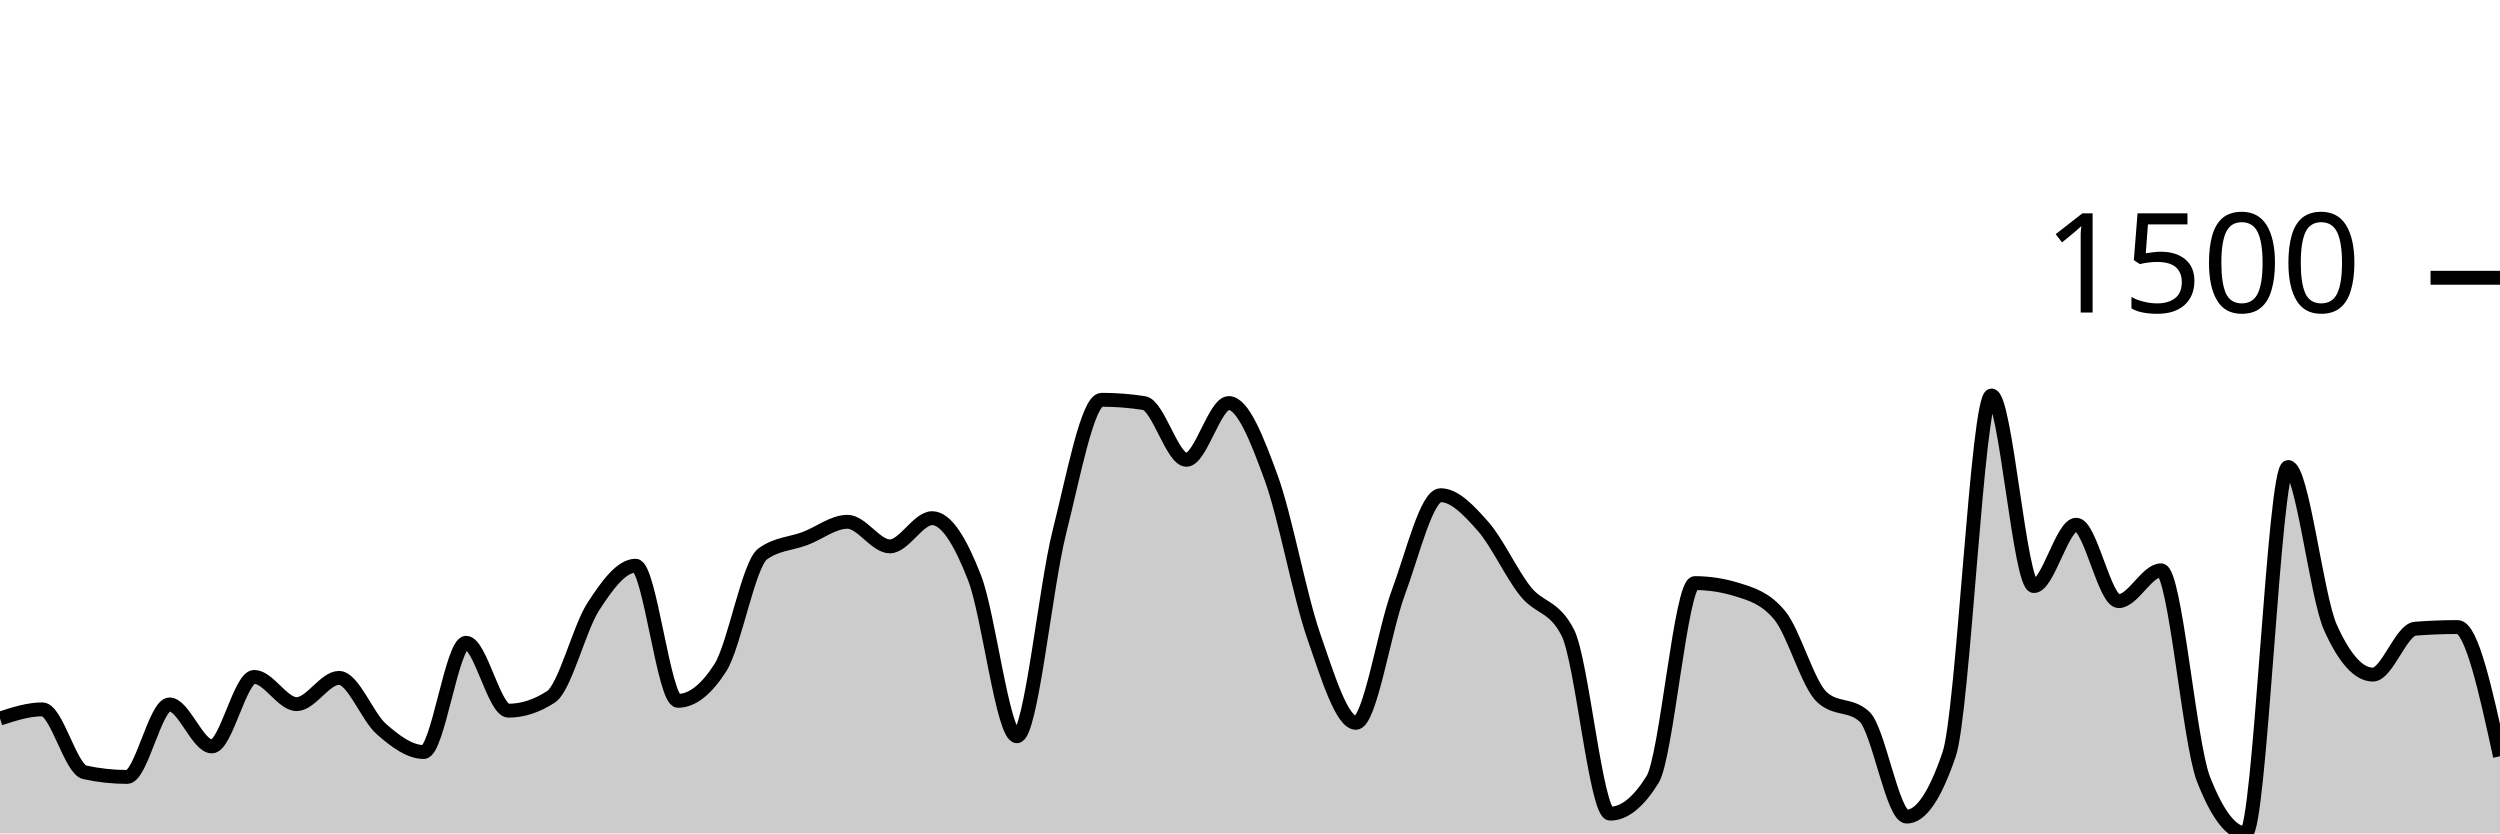
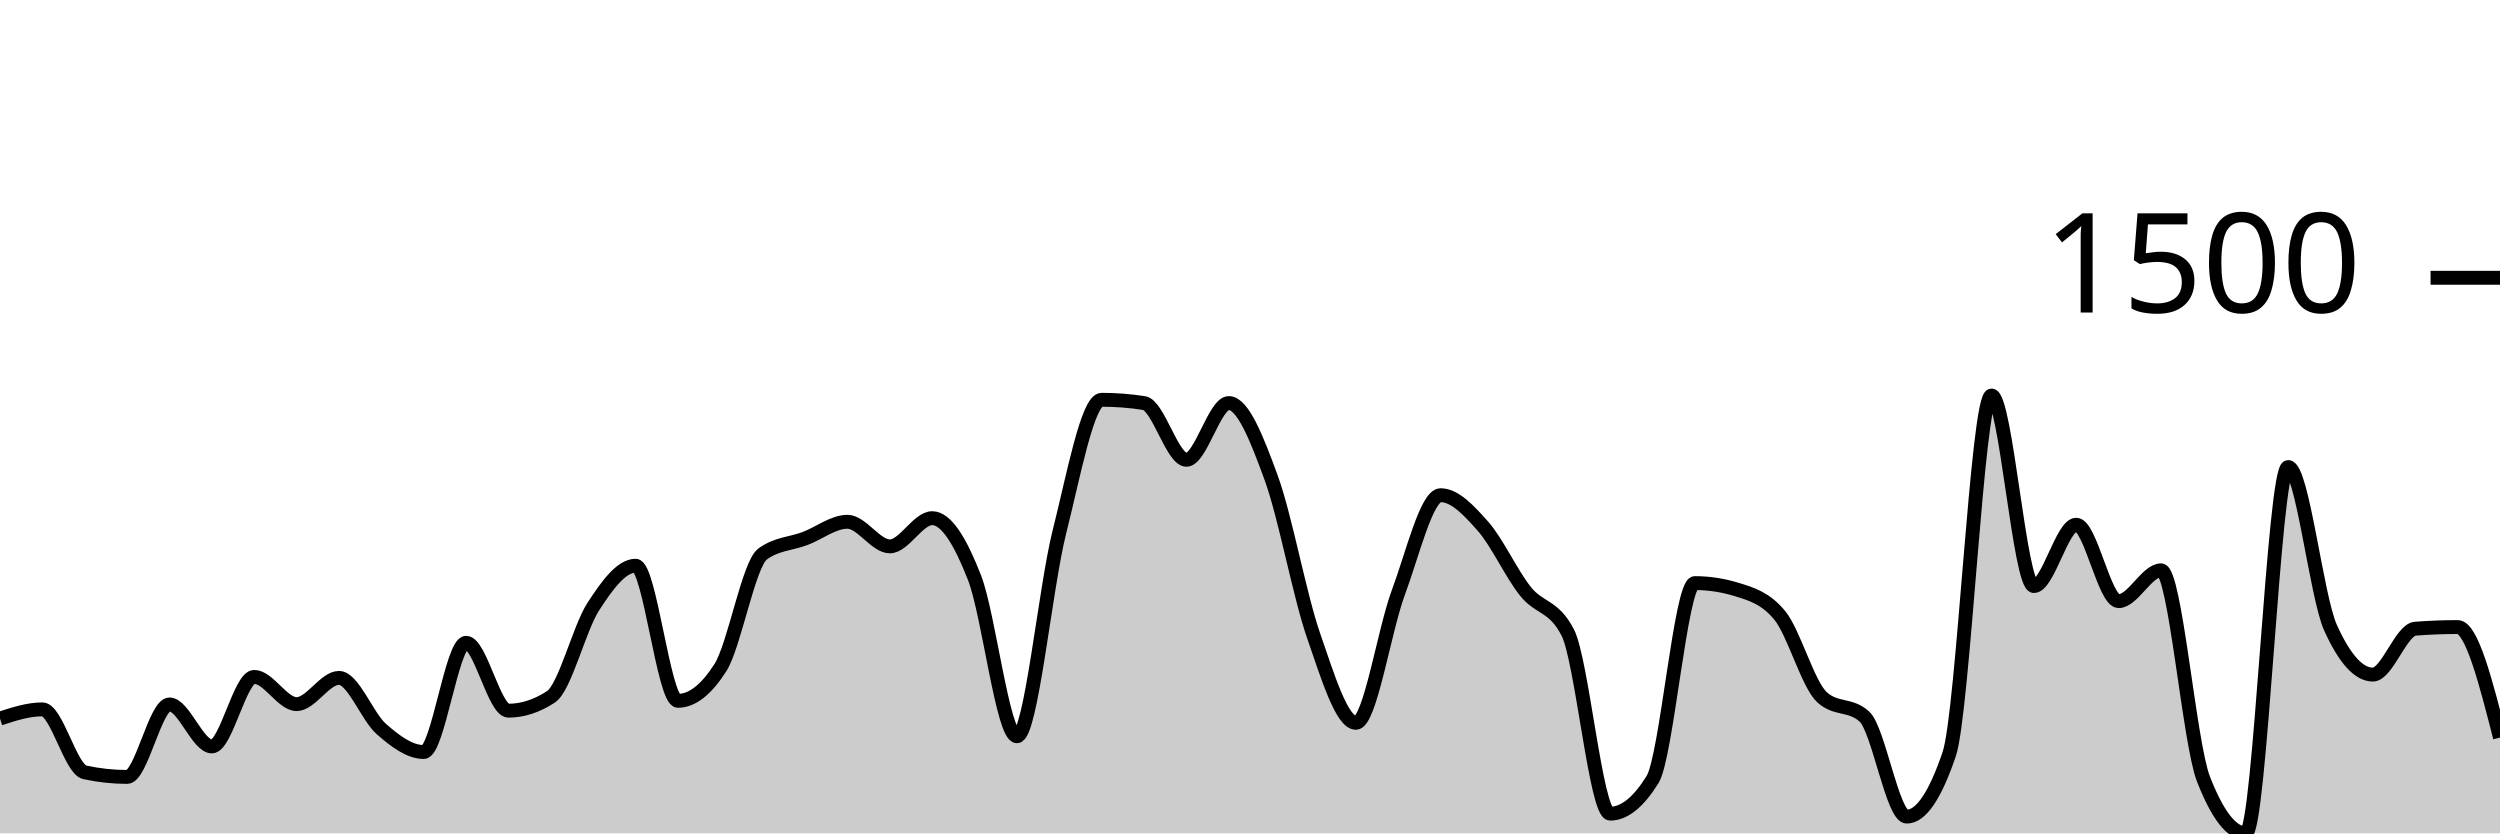
<svg xmlns="http://www.w3.org/2000/svg" viewBox="0 0 180 60">
  <g transform="translate(0,20)">
-     <path class="area" fill="rgba(0, 0, 0, 0.2)" d="M0,31.736C1.017,31.405,2.034,31.074,3.051,31.074C4.068,31.074,5.085,35.388,6.102,35.608C7.119,35.828,8.136,35.939,9.153,35.939C10.169,35.939,11.186,30.72,12.203,30.72C13.22,30.72,14.237,33.743,15.254,33.743C16.271,33.743,17.288,28.737,18.305,28.737C19.322,28.737,20.339,30.697,21.356,30.697C22.373,30.697,23.39,28.808,24.407,28.808C25.424,28.808,26.441,31.602,27.458,32.491C28.475,33.381,29.492,34.144,30.508,34.144C31.525,34.144,32.542,26.281,33.559,26.281C34.576,26.281,35.593,31.169,36.61,31.169C37.627,31.169,38.644,30.838,39.661,30.177C40.678,29.516,41.695,25.258,42.712,23.684C43.729,22.109,44.746,20.732,45.763,20.732C46.78,20.732,47.797,30.46,48.814,30.46C49.831,30.46,50.847,29.665,51.864,28.076C52.881,26.486,53.898,20.622,54.915,19.882C55.932,19.142,56.949,19.158,57.966,18.772C58.983,18.386,60,17.568,61.017,17.568C62.034,17.568,63.051,19.339,64.068,19.339C65.085,19.339,66.102,17.308,67.119,17.308C68.136,17.308,69.153,18.989,70.169,21.606C71.186,24.223,72.203,33.011,73.22,33.011C74.237,33.011,75.254,22.361,76.271,18.323C77.288,14.286,78.305,8.784,79.322,8.784C80.339,8.784,81.356,8.863,82.373,9.02C83.39,9.177,84.407,13.105,85.424,13.105C86.441,13.105,87.458,9.02,88.475,9.02C89.492,9.02,90.508,11.614,91.525,14.404C92.542,17.194,93.559,22.822,94.576,25.762C95.593,28.701,96.61,32.043,97.627,32.043C98.644,32.043,99.661,25.399,100.678,22.668C101.695,19.937,102.712,15.655,103.729,15.655C104.746,15.655,105.763,16.745,106.78,17.898C107.797,19.052,108.814,21.299,109.831,22.574C110.847,23.849,111.864,23.566,112.881,25.549C113.898,27.532,114.915,38.583,115.932,38.583C116.949,38.583,117.966,37.765,118.983,36.128C120,34.49,121.017,21.983,122.034,21.983C123.051,21.983,124.068,22.141,125.085,22.456C126.102,22.771,127.119,23.07,128.136,24.298C129.153,25.525,130.169,29.272,131.186,30.201C132.203,31.129,133.22,30.665,134.237,31.594C135.254,32.523,136.271,38.796,137.288,38.796C138.305,38.796,139.322,37.3,140.339,34.309C141.356,31.318,142.373,8.477,143.39,8.477C144.407,8.477,145.424,22.196,146.441,22.196C147.458,22.196,148.475,17.78,149.492,17.78C150.508,17.78,151.525,23.282,152.542,23.282C153.559,23.282,154.576,21.063,155.593,21.063C156.61,21.063,157.627,33.467,158.644,36.08C159.661,38.693,160.678,40,161.695,40C162.712,40,163.729,13.625,164.746,13.625C165.763,13.625,166.78,22.944,167.797,25.195C168.814,27.446,169.831,28.571,170.847,28.571C171.864,28.571,172.881,25.344,173.898,25.266C174.915,25.187,175.932,25.148,176.949,25.148C177.966,25.148,178.983,29.799,180,34.451L180,40C178.983,40,177.966,40,176.949,40C175.932,40,174.915,40,173.898,40C172.881,40,171.864,40,170.847,40C169.831,40,168.814,40,167.797,40C166.78,40,165.763,40,164.746,40C163.729,40,162.712,40,161.695,40C160.678,40,159.661,40,158.644,40C157.627,40,156.61,40,155.593,40C154.576,40,153.559,40,152.542,40C151.525,40,150.508,40,149.492,40C148.475,40,147.458,40,146.441,40C145.424,40,144.407,40,143.39,40C142.373,40,141.356,40,140.339,40C139.322,40,138.305,40,137.288,40C136.271,40,135.254,40,134.237,40C133.22,40,132.203,40,131.186,40C130.169,40,129.153,40,128.136,40C127.119,40,126.102,40,125.085,40C124.068,40,123.051,40,122.034,40C121.017,40,120,40,118.983,40C117.966,40,116.949,40,115.932,40C114.915,40,113.898,40,112.881,40C111.864,40,110.847,40,109.831,40C108.814,40,107.797,40,106.78,40C105.763,40,104.746,40,103.729,40C102.712,40,101.695,40,100.678,40C99.661,40,98.644,40,97.627,40C96.61,40,95.593,40,94.576,40C93.559,40,92.542,40,91.525,40C90.508,40,89.492,40,88.475,40C87.458,40,86.441,40,85.424,40C84.407,40,83.39,40,82.373,40C81.356,40,80.339,40,79.322,40C78.305,40,77.288,40,76.271,40C75.254,40,74.237,40,73.22,40C72.203,40,71.186,40,70.169,40C69.153,40,68.136,40,67.119,40C66.102,40,65.085,40,64.068,40C63.051,40,62.034,40,61.017,40C60,40,58.983,40,57.966,40C56.949,40,55.932,40,54.915,40C53.898,40,52.881,40,51.864,40C50.847,40,49.831,40,48.814,40C47.797,40,46.78,40,45.763,40C44.746,40,43.729,40,42.712,40C41.695,40,40.678,40,39.661,40C38.644,40,37.627,40,36.61,40C35.593,40,34.576,40,33.559,40C32.542,40,31.525,40,30.508,40C29.492,40,28.475,40,27.458,40C26.441,40,25.424,40,24.407,40C23.39,40,22.373,40,21.356,40C20.339,40,19.322,40,18.305,40C17.288,40,16.271,40,15.254,40C14.237,40,13.22,40,12.203,40C11.186,40,10.169,40,9.153,40C8.136,40,7.119,40,6.102,40C5.085,40,4.068,40,3.051,40C2.034,40,1.017,40,0,40Z" />
-     <path class="line" stroke="black" fill="none" d="M0,31.736C1.017,31.405,2.034,31.074,3.051,31.074C4.068,31.074,5.085,35.388,6.102,35.608C7.119,35.828,8.136,35.939,9.153,35.939C10.169,35.939,11.186,30.72,12.203,30.72C13.22,30.72,14.237,33.743,15.254,33.743C16.271,33.743,17.288,28.737,18.305,28.737C19.322,28.737,20.339,30.697,21.356,30.697C22.373,30.697,23.39,28.808,24.407,28.808C25.424,28.808,26.441,31.602,27.458,32.491C28.475,33.381,29.492,34.144,30.508,34.144C31.525,34.144,32.542,26.281,33.559,26.281C34.576,26.281,35.593,31.169,36.61,31.169C37.627,31.169,38.644,30.838,39.661,30.177C40.678,29.516,41.695,25.258,42.712,23.684C43.729,22.109,44.746,20.732,45.763,20.732C46.78,20.732,47.797,30.46,48.814,30.46C49.831,30.46,50.847,29.665,51.864,28.076C52.881,26.486,53.898,20.622,54.915,19.882C55.932,19.142,56.949,19.158,57.966,18.772C58.983,18.386,60,17.568,61.017,17.568C62.034,17.568,63.051,19.339,64.068,19.339C65.085,19.339,66.102,17.308,67.119,17.308C68.136,17.308,69.153,18.989,70.169,21.606C71.186,24.223,72.203,33.011,73.22,33.011C74.237,33.011,75.254,22.361,76.271,18.323C77.288,14.286,78.305,8.784,79.322,8.784C80.339,8.784,81.356,8.863,82.373,9.02C83.39,9.177,84.407,13.105,85.424,13.105C86.441,13.105,87.458,9.02,88.475,9.02C89.492,9.02,90.508,11.614,91.525,14.404C92.542,17.194,93.559,22.822,94.576,25.762C95.593,28.701,96.61,32.043,97.627,32.043C98.644,32.043,99.661,25.399,100.678,22.668C101.695,19.937,102.712,15.655,103.729,15.655C104.746,15.655,105.763,16.745,106.78,17.898C107.797,19.052,108.814,21.299,109.831,22.574C110.847,23.849,111.864,23.566,112.881,25.549C113.898,27.532,114.915,38.583,115.932,38.583C116.949,38.583,117.966,37.765,118.983,36.128C120,34.49,121.017,21.983,122.034,21.983C123.051,21.983,124.068,22.141,125.085,22.456C126.102,22.771,127.119,23.07,128.136,24.298C129.153,25.525,130.169,29.272,131.186,30.201C132.203,31.129,133.22,30.665,134.237,31.594C135.254,32.523,136.271,38.796,137.288,38.796C138.305,38.796,139.322,37.3,140.339,34.309C141.356,31.318,142.373,8.477,143.39,8.477C144.407,8.477,145.424,22.196,146.441,22.196C147.458,22.196,148.475,17.78,149.492,17.78C150.508,17.78,151.525,23.282,152.542,23.282C153.559,23.282,154.576,21.063,155.593,21.063C156.61,21.063,157.627,33.467,158.644,36.08C159.661,38.693,160.678,40,161.695,40C162.712,40,163.729,13.625,164.746,13.625C165.763,13.625,166.78,22.944,167.797,25.195C168.814,27.446,169.831,28.571,170.847,28.571C171.864,28.571,172.881,25.344,173.898,25.266C174.915,25.187,175.932,25.148,176.949,25.148C177.966,25.148,178.983,29.799,180,34.451" />
+     <path class="area" fill="rgba(0, 0, 0, 0.2)" d="M0,31.736C1.017,31.405,2.034,31.074,3.051,31.074C4.068,31.074,5.085,35.388,6.102,35.608C7.119,35.828,8.136,35.939,9.153,35.939C10.169,35.939,11.186,30.72,12.203,30.72C13.22,30.72,14.237,33.743,15.254,33.743C16.271,33.743,17.288,28.737,18.305,28.737C19.322,28.737,20.339,30.697,21.356,30.697C22.373,30.697,23.39,28.808,24.407,28.808C25.424,28.808,26.441,31.602,27.458,32.491C28.475,33.381,29.492,34.144,30.508,34.144C31.525,34.144,32.542,26.281,33.559,26.281C34.576,26.281,35.593,31.169,36.61,31.169C37.627,31.169,38.644,30.838,39.661,30.177C40.678,29.516,41.695,25.258,42.712,23.684C43.729,22.109,44.746,20.732,45.763,20.732C46.78,20.732,47.797,30.46,48.814,30.46C49.831,30.46,50.847,29.665,51.864,28.076C52.881,26.486,53.898,20.622,54.915,19.882C55.932,19.142,56.949,19.158,57.966,18.772C58.983,18.386,60,17.568,61.017,17.568C62.034,17.568,63.051,19.339,64.068,19.339C65.085,19.339,66.102,17.308,67.119,17.308C68.136,17.308,69.153,18.989,70.169,21.606C71.186,24.223,72.203,33.011,73.22,33.011C74.237,33.011,75.254,22.361,76.271,18.323C77.288,14.286,78.305,8.784,79.322,8.784C80.339,8.784,81.356,8.863,82.373,9.02C83.39,9.177,84.407,13.105,85.424,13.105C86.441,13.105,87.458,9.02,88.475,9.02C89.492,9.02,90.508,11.614,91.525,14.404C92.542,17.194,93.559,22.822,94.576,25.762C95.593,28.701,96.61,32.043,97.627,32.043C98.644,32.043,99.661,25.399,100.678,22.668C101.695,19.937,102.712,15.655,103.729,15.655C104.746,15.655,105.763,16.745,106.78,17.898C107.797,19.052,108.814,21.299,109.831,22.574C110.847,23.849,111.864,23.566,112.881,25.549C113.898,27.532,114.915,38.583,115.932,38.583C116.949,38.583,117.966,37.765,118.983,36.128C120,34.49,121.017,21.983,122.034,21.983C123.051,21.983,124.068,22.141,125.085,22.456C126.102,22.771,127.119,23.07,128.136,24.298C129.153,25.525,130.169,29.272,131.186,30.201C132.203,31.129,133.22,30.665,134.237,31.594C135.254,32.523,136.271,38.796,137.288,38.796C138.305,38.796,139.322,37.3,140.339,34.309C141.356,31.318,142.373,8.477,143.39,8.477C144.407,8.477,145.424,22.196,146.441,22.196C147.458,22.196,148.475,17.78,149.492,17.78C150.508,17.78,151.525,23.282,152.542,23.282C153.559,23.282,154.576,21.063,155.593,21.063C156.61,21.063,157.627,33.467,158.644,36.08C159.661,38.693,160.678,40,161.695,40C162.712,40,163.729,13.625,164.746,13.625C165.763,13.625,166.78,22.944,167.797,25.195C168.814,27.446,169.831,28.571,170.847,28.571C171.864,28.571,172.881,25.344,173.898,25.266C174.915,25.187,175.932,25.148,176.949,25.148C177.966,25.148,178.983,29.126,180,33.105L180,40C178.983,40,177.966,40,176.949,40C175.932,40,174.915,40,173.898,40C172.881,40,171.864,40,170.847,40C169.831,40,168.814,40,167.797,40C166.78,40,165.763,40,164.746,40C163.729,40,162.712,40,161.695,40C160.678,40,159.661,40,158.644,40C157.627,40,156.61,40,155.593,40C154.576,40,153.559,40,152.542,40C151.525,40,150.508,40,149.492,40C148.475,40,147.458,40,146.441,40C145.424,40,144.407,40,143.39,40C142.373,40,141.356,40,140.339,40C139.322,40,138.305,40,137.288,40C136.271,40,135.254,40,134.237,40C133.22,40,132.203,40,131.186,40C130.169,40,129.153,40,128.136,40C127.119,40,126.102,40,125.085,40C124.068,40,123.051,40,122.034,40C121.017,40,120,40,118.983,40C117.966,40,116.949,40,115.932,40C114.915,40,113.898,40,112.881,40C111.864,40,110.847,40,109.831,40C108.814,40,107.797,40,106.78,40C105.763,40,104.746,40,103.729,40C102.712,40,101.695,40,100.678,40C99.661,40,98.644,40,97.627,40C96.61,40,95.593,40,94.576,40C93.559,40,92.542,40,91.525,40C90.508,40,89.492,40,88.475,40C87.458,40,86.441,40,85.424,40C84.407,40,83.39,40,82.373,40C81.356,40,80.339,40,79.322,40C78.305,40,77.288,40,76.271,40C75.254,40,74.237,40,73.22,40C72.203,40,71.186,40,70.169,40C69.153,40,68.136,40,67.119,40C66.102,40,65.085,40,64.068,40C63.051,40,62.034,40,61.017,40C60,40,58.983,40,57.966,40C56.949,40,55.932,40,54.915,40C53.898,40,52.881,40,51.864,40C50.847,40,49.831,40,48.814,40C47.797,40,46.78,40,45.763,40C44.746,40,43.729,40,42.712,40C41.695,40,40.678,40,39.661,40C38.644,40,37.627,40,36.61,40C35.593,40,34.576,40,33.559,40C32.542,40,31.525,40,30.508,40C29.492,40,28.475,40,27.458,40C26.441,40,25.424,40,24.407,40C23.39,40,22.373,40,21.356,40C20.339,40,19.322,40,18.305,40C17.288,40,16.271,40,15.254,40C14.237,40,13.22,40,12.203,40C11.186,40,10.169,40,9.153,40C8.136,40,7.119,40,6.102,40C5.085,40,4.068,40,3.051,40C2.034,40,1.017,40,0,40Z" />
+     <path class="line" stroke="black" fill="none" d="M0,31.736C1.017,31.405,2.034,31.074,3.051,31.074C4.068,31.074,5.085,35.388,6.102,35.608C7.119,35.828,8.136,35.939,9.153,35.939C10.169,35.939,11.186,30.72,12.203,30.72C13.22,30.72,14.237,33.743,15.254,33.743C16.271,33.743,17.288,28.737,18.305,28.737C19.322,28.737,20.339,30.697,21.356,30.697C22.373,30.697,23.39,28.808,24.407,28.808C25.424,28.808,26.441,31.602,27.458,32.491C28.475,33.381,29.492,34.144,30.508,34.144C31.525,34.144,32.542,26.281,33.559,26.281C34.576,26.281,35.593,31.169,36.61,31.169C37.627,31.169,38.644,30.838,39.661,30.177C40.678,29.516,41.695,25.258,42.712,23.684C43.729,22.109,44.746,20.732,45.763,20.732C46.78,20.732,47.797,30.46,48.814,30.46C49.831,30.46,50.847,29.665,51.864,28.076C52.881,26.486,53.898,20.622,54.915,19.882C55.932,19.142,56.949,19.158,57.966,18.772C58.983,18.386,60,17.568,61.017,17.568C62.034,17.568,63.051,19.339,64.068,19.339C65.085,19.339,66.102,17.308,67.119,17.308C68.136,17.308,69.153,18.989,70.169,21.606C71.186,24.223,72.203,33.011,73.22,33.011C74.237,33.011,75.254,22.361,76.271,18.323C77.288,14.286,78.305,8.784,79.322,8.784C80.339,8.784,81.356,8.863,82.373,9.02C83.39,9.177,84.407,13.105,85.424,13.105C86.441,13.105,87.458,9.02,88.475,9.02C89.492,9.02,90.508,11.614,91.525,14.404C92.542,17.194,93.559,22.822,94.576,25.762C95.593,28.701,96.61,32.043,97.627,32.043C98.644,32.043,99.661,25.399,100.678,22.668C101.695,19.937,102.712,15.655,103.729,15.655C104.746,15.655,105.763,16.745,106.78,17.898C107.797,19.052,108.814,21.299,109.831,22.574C110.847,23.849,111.864,23.566,112.881,25.549C113.898,27.532,114.915,38.583,115.932,38.583C116.949,38.583,117.966,37.765,118.983,36.128C120,34.49,121.017,21.983,122.034,21.983C123.051,21.983,124.068,22.141,125.085,22.456C126.102,22.771,127.119,23.07,128.136,24.298C129.153,25.525,130.169,29.272,131.186,30.201C132.203,31.129,133.22,30.665,134.237,31.594C135.254,32.523,136.271,38.796,137.288,38.796C138.305,38.796,139.322,37.3,140.339,34.309C141.356,31.318,142.373,8.477,143.39,8.477C144.407,8.477,145.424,22.196,146.441,22.196C147.458,22.196,148.475,17.78,149.492,17.78C150.508,17.78,151.525,23.282,152.542,23.282C153.559,23.282,154.576,21.063,155.593,21.063C156.61,21.063,157.627,33.467,158.644,36.08C159.661,38.693,160.678,40,161.695,40C162.712,40,163.729,13.625,164.746,13.625C165.763,13.625,166.78,22.944,167.797,25.195C168.814,27.446,169.831,28.571,170.847,28.571C171.864,28.571,172.881,25.344,173.898,25.266C174.915,25.187,175.932,25.148,176.949,25.148C177.966,25.148,178.983,29.126,180,33.105" />
    <path class="axis-ceiling" stroke-width="1" stroke="black" fill="none" d="M175,0L180,0" />
    <text class="axis-ceiling-label" font-family="sans-serif" text-anchor="end" font-size="10px" x="170" y="2.5">1500</text>
  </g>
</svg>
